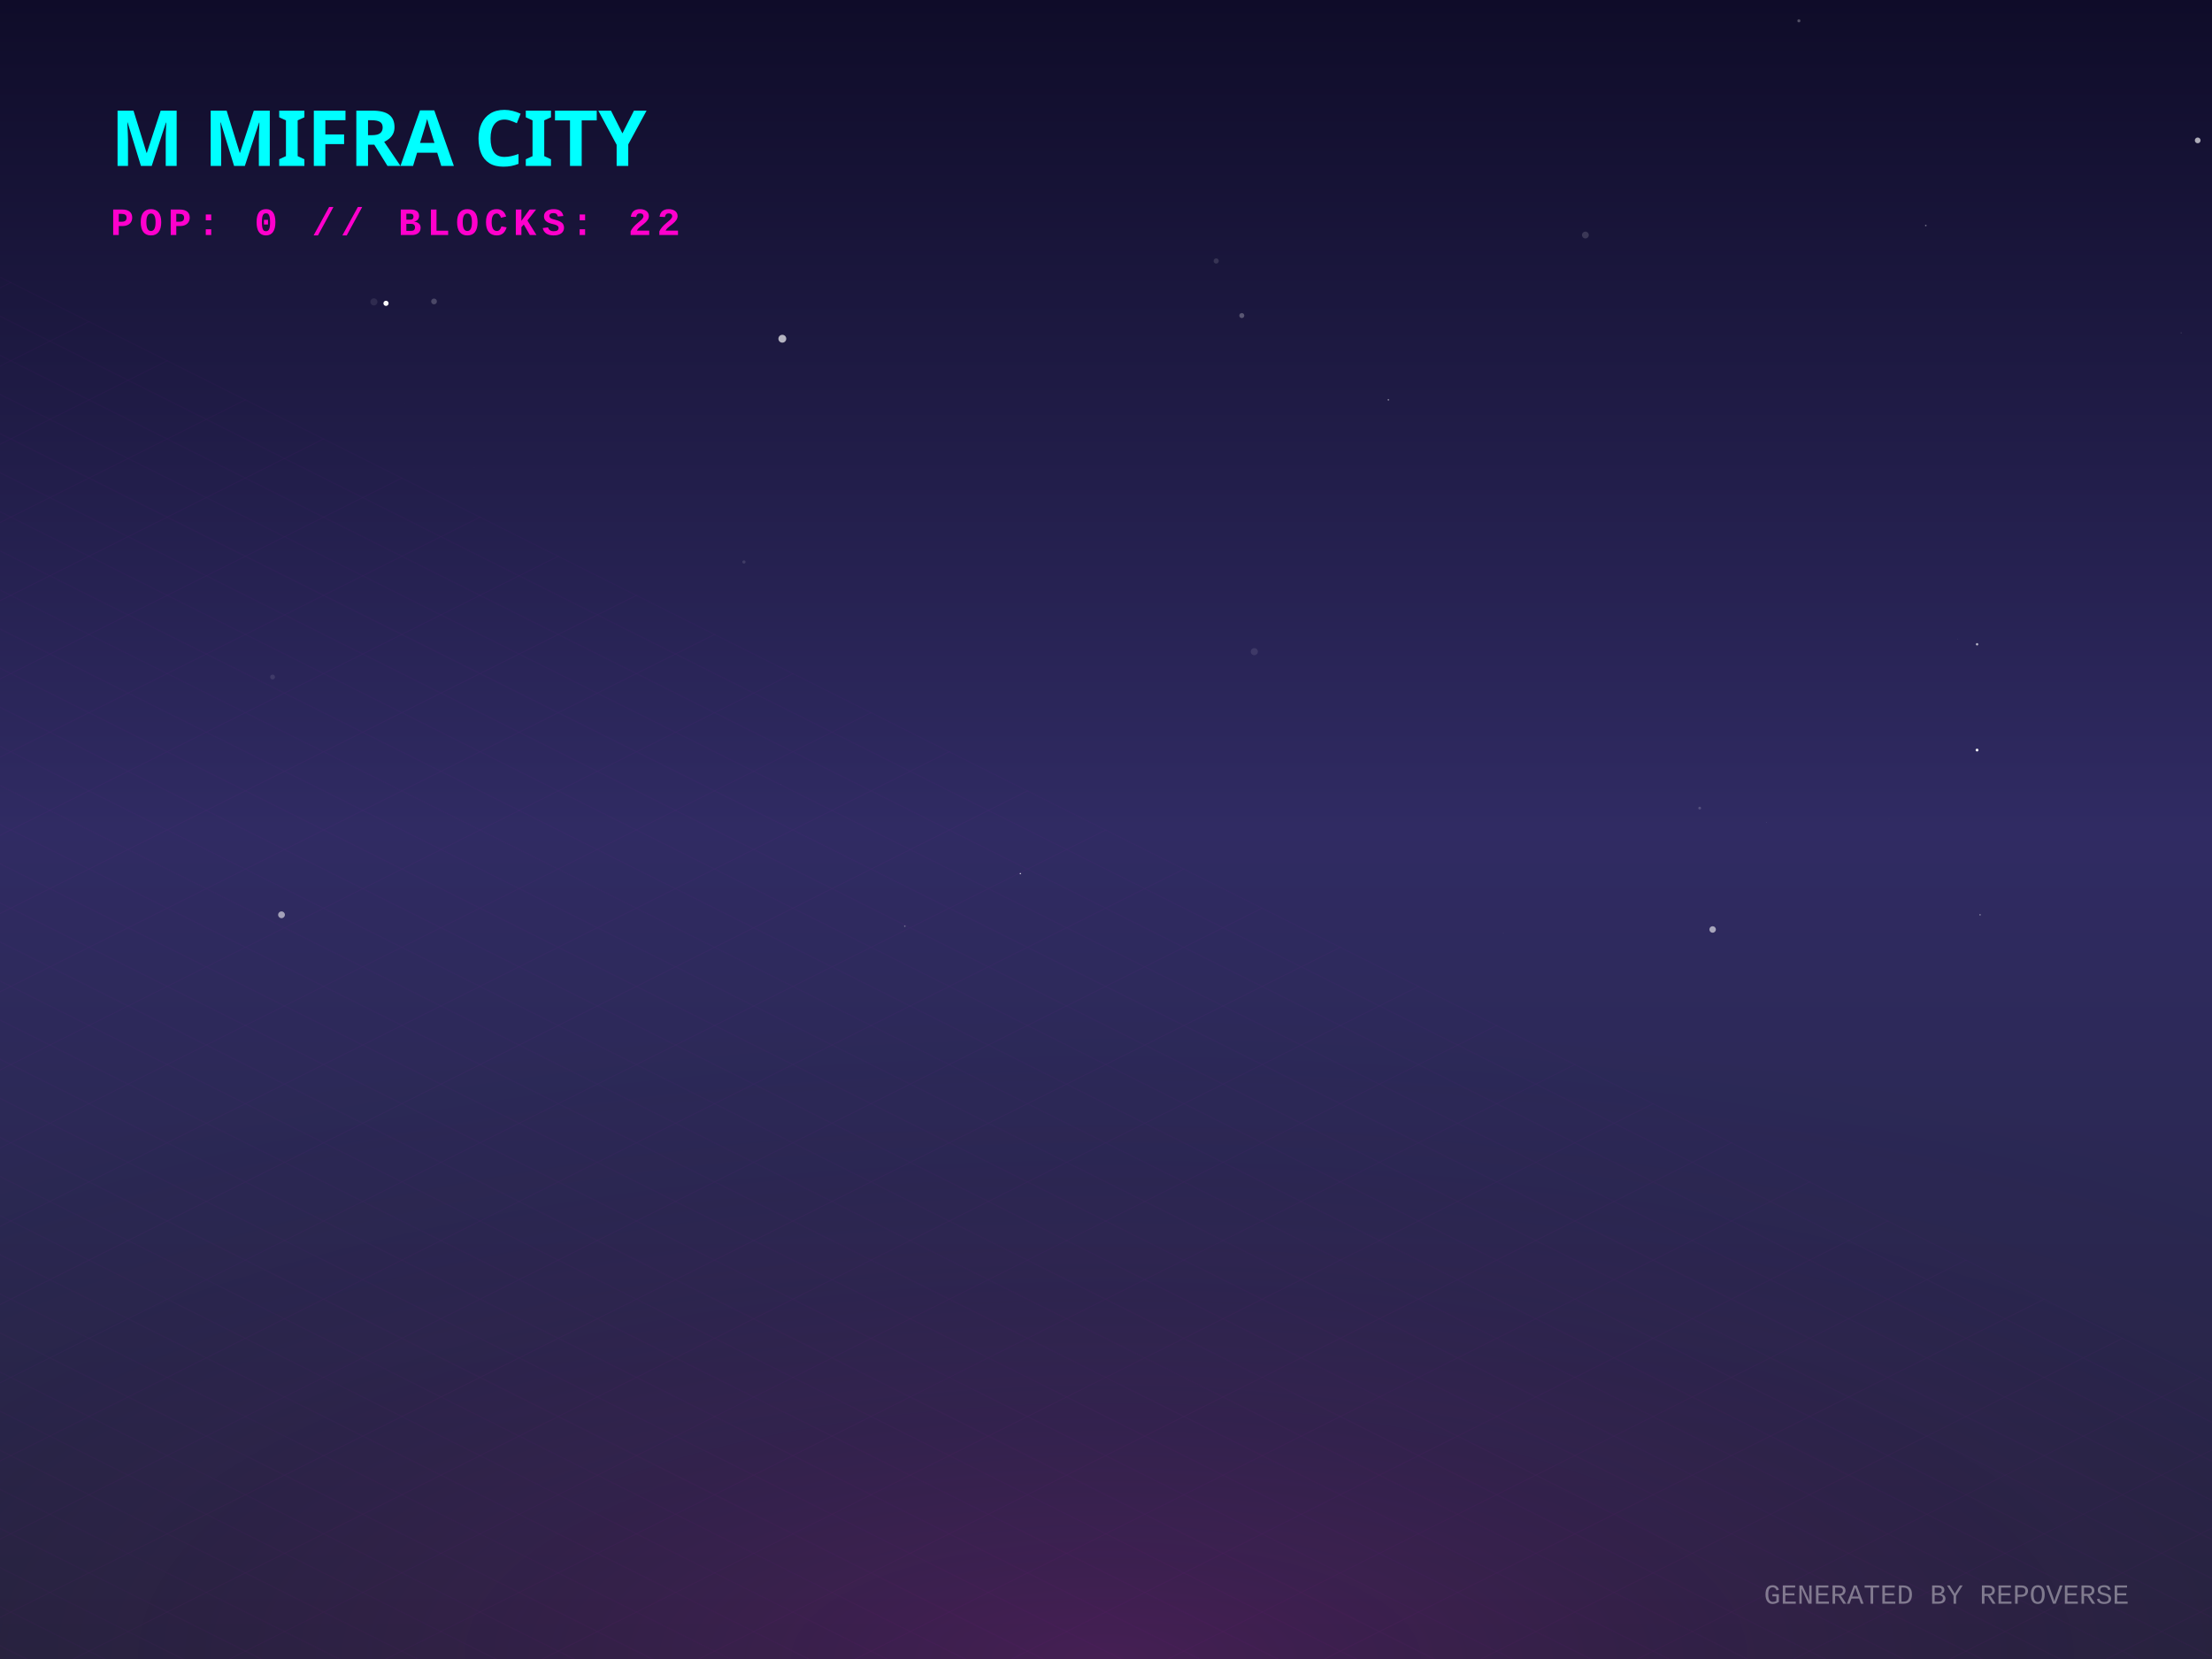
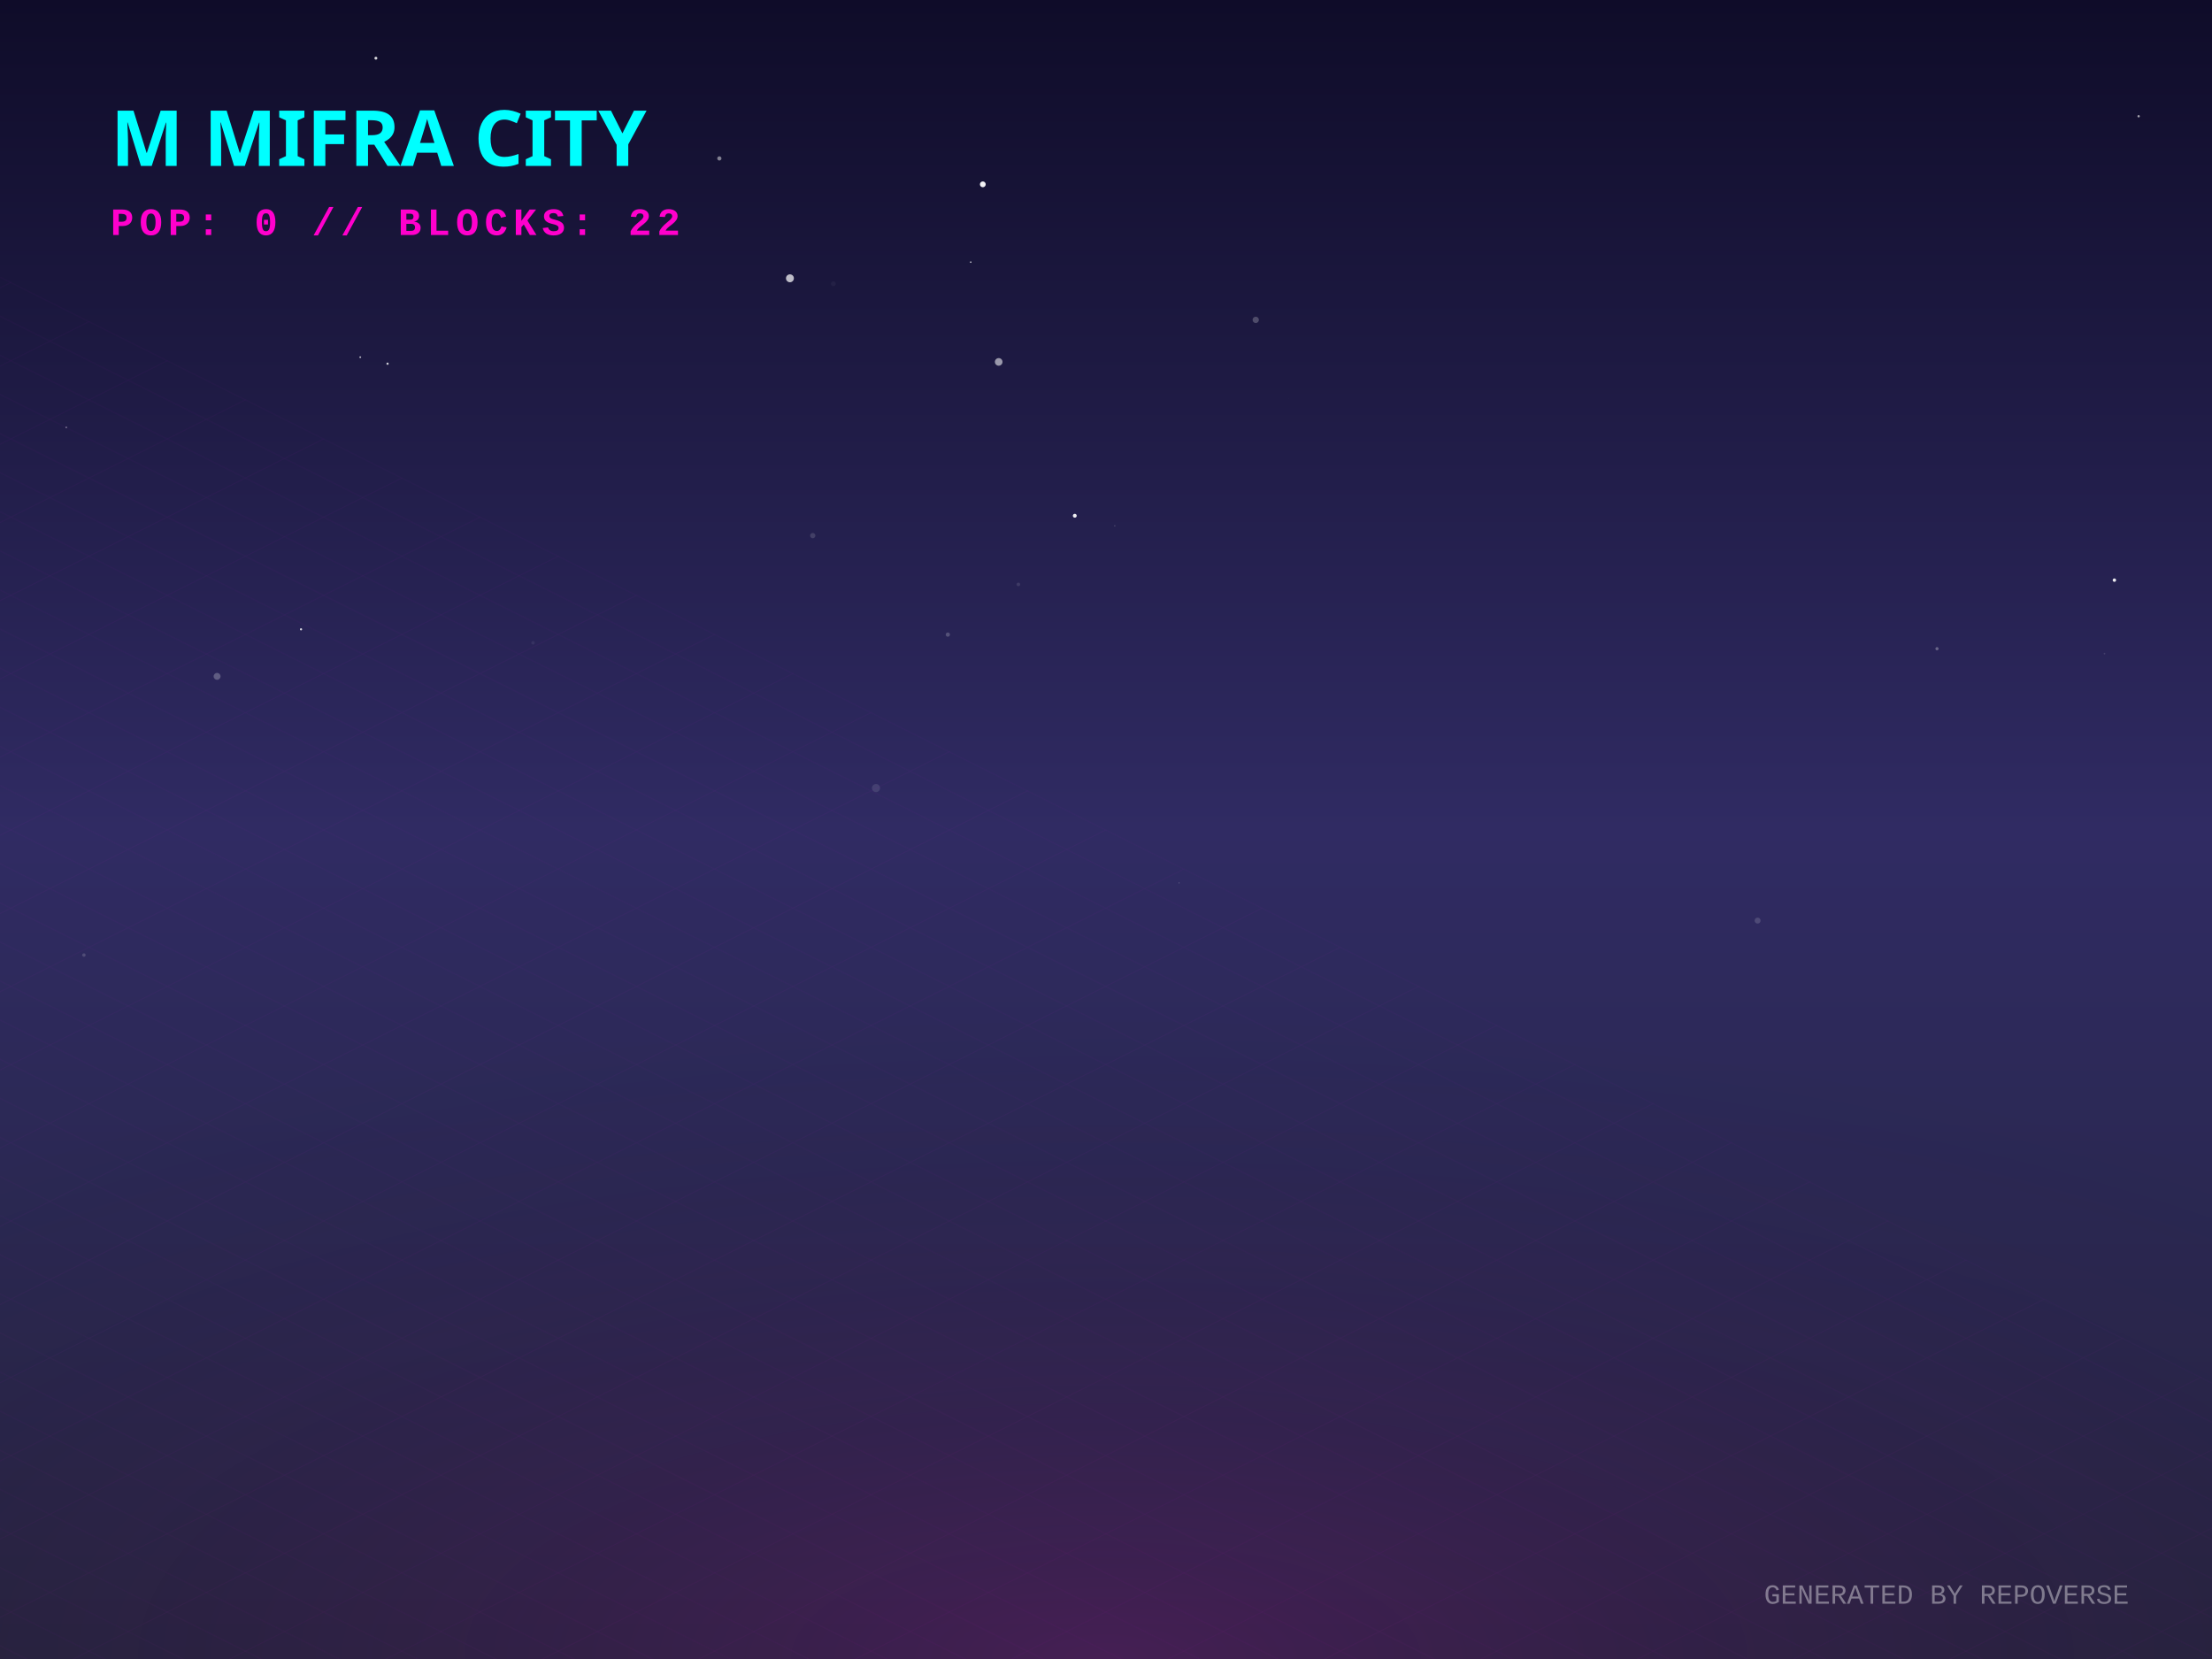
<svg xmlns="http://www.w3.org/2000/svg" width="800" height="600" viewBox="0 0 800 600">
  <defs>
    <linearGradient id="skyGradient" x1="0%" y1="0%" x2="0%" y2="100%">
      <stop offset="0%" stop-color="#0f0c29" />
      <stop offset="50%" stop-color="#302b63" />
      <stop offset="100%" stop-color="#24243e" />
    </linearGradient>
    <pattern id="gridPattern" width="40" height="20" patternUnits="userSpaceOnUse" patternTransform="rotate(0)">
      <path d="M 40 0 L 0 0 0 20" fill="none" stroke="magenta" stroke-width="0.5" opacity="0.2" />
    </pattern>
    <radialGradient id="floorGlow" cx="50%" cy="100%" r="80%">
      <stop offset="0%" stop-color="#ff00cc" stop-opacity="0.15" />
      <stop offset="100%" stop-color="transparent" />
    </radialGradient>
    <linearGradient id="gradLeft-happy" x1="0%" y1="0%" x2="100%" y2="100%">
      <stop offset="0%" stop-color="#FFD700" stop-opacity="0.8" />
      <stop offset="100%" stop-color="#050510" stop-opacity="0.9" />
    </linearGradient>
    <linearGradient id="gradRight-happy" x1="0%" y1="0%" x2="0%" y2="100%">
      <stop offset="0%" stop-color="#FFD700" stop-opacity="0.6" />
      <stop offset="100%" stop-color="#0b0b1a" stop-opacity="0.8" />
    </linearGradient>
    <linearGradient id="gradLeft-focused" x1="0%" y1="0%" x2="100%" y2="100%">
      <stop offset="0%" stop-color="#00FF94" stop-opacity="0.8" />
      <stop offset="100%" stop-color="#050510" stop-opacity="0.9" />
    </linearGradient>
    <linearGradient id="gradRight-focused" x1="0%" y1="0%" x2="0%" y2="100%">
      <stop offset="0%" stop-color="#00FF94" stop-opacity="0.6" />
      <stop offset="100%" stop-color="#0b0b1a" stop-opacity="0.8" />
    </linearGradient>
    <linearGradient id="gradLeft-calm" x1="0%" y1="0%" x2="100%" y2="100%">
      <stop offset="0%" stop-color="#00C2FF" stop-opacity="0.8" />
      <stop offset="100%" stop-color="#050510" stop-opacity="0.9" />
    </linearGradient>
    <linearGradient id="gradRight-calm" x1="0%" y1="0%" x2="0%" y2="100%">
      <stop offset="0%" stop-color="#00C2FF" stop-opacity="0.6" />
      <stop offset="100%" stop-color="#0b0b1a" stop-opacity="0.8" />
    </linearGradient>
    <linearGradient id="gradLeft-stressed" x1="0%" y1="0%" x2="100%" y2="100%">
      <stop offset="0%" stop-color="#FF2A6D" stop-opacity="0.8" />
      <stop offset="100%" stop-color="#050510" stop-opacity="0.9" />
    </linearGradient>
    <linearGradient id="gradRight-stressed" x1="0%" y1="0%" x2="0%" y2="100%">
      <stop offset="0%" stop-color="#FF2A6D" stop-opacity="0.6" />
      <stop offset="100%" stop-color="#0b0b1a" stop-opacity="0.8" />
    </linearGradient>
    <linearGradient id="gradLeft-energetic" x1="0%" y1="0%" x2="100%" y2="100%">
      <stop offset="0%" stop-color="#D300C5" stop-opacity="0.8" />
      <stop offset="100%" stop-color="#050510" stop-opacity="0.9" />
    </linearGradient>
    <linearGradient id="gradRight-energetic" x1="0%" y1="0%" x2="0%" y2="100%">
      <stop offset="0%" stop-color="#D300C5" stop-opacity="0.6" />
      <stop offset="100%" stop-color="#0b0b1a" stop-opacity="0.8" />
    </linearGradient>
  </defs>
  <rect width="100%" height="100%" fill="url(#skyGradient)" />
-   <circle cx="146.439" cy="145.87" r="0.016" fill="white" opacity="0.982" />
-   <circle cx="715.045" cy="233.016" r="0.435" fill="white" opacity="0.663" />
-   <circle cx="573.376" cy="85.007" r="1.237" fill="white" opacity="0.145" />
-   <circle cx="282.94" cy="122.505" r="1.422" fill="white" opacity="0.673" />
-   <circle cx="135.229" cy="109.185" r="1.283" fill="white" opacity="0.087" />
-   <circle cx="282.351" cy="283.676" r="0.056" fill="white" opacity="0.364" />
-   <circle cx="327.238" cy="334.957" r="0.29" fill="white" opacity="0.308" />
-   <circle cx="98.584" cy="244.85" r="0.871" fill="white" opacity="0.1" />
-   <circle cx="707.912" cy="231.077" r="0.06" fill="white" opacity="0.711" />
-   <circle cx="101.812" cy="330.848" r="1.225" fill="white" opacity="0.56" />
-   <circle cx="650.593" cy="7.535" r="0.56" fill="white" opacity="0.273" />
-   <circle cx="502.124" cy="144.598" r="0.298" fill="white" opacity="0.446" />
-   <circle cx="439.858" cy="94.385" r="0.935" fill="white" opacity="0.131" />
-   <circle cx="788.822" cy="120.361" r="0.146" fill="white" opacity="0.338" />
-   <circle cx="619.397" cy="336.155" r="1.175" fill="white" opacity="0.581" />
-   <circle cx="453.639" cy="235.677" r="1.282" fill="white" opacity="0.098" />
-   <circle cx="269.053" cy="203.249" r="0.587" fill="white" opacity="0.122" />
-   <circle cx="716.127" cy="330.862" r="0.207" fill="white" opacity="0.759" />
-   <circle cx="156.971" cy="109.022" r="1.042" fill="white" opacity="0.214" />
-   <circle cx="171.458" cy="169.135" r="0.267" fill="white" opacity="0.01" />
-   <circle cx="139.603" cy="109.702" r="0.937" fill="white" opacity="0.979" />
-   <circle cx="715.03" cy="271.27" r="0.523" fill="white" opacity="0.9" />
-   <circle cx="638.836" cy="297.439" r="0.059" fill="white" opacity="0.934" />
-   <circle cx="683.189" cy="296.106" r="0.176" fill="white" opacity="0.027" />
-   <circle cx="794.831" cy="50.775" r="1.039" fill="white" opacity="0.651" />
-   <circle cx="369.03" cy="315.954" r="0.239" fill="white" opacity="0.875" />
-   <circle cx="449.114" cy="114.128" r="0.903" fill="white" opacity="0.268" />
-   <circle cx="614.709" cy="292.264" r="0.502" fill="white" opacity="0.181" />
-   <circle cx="696.484" cy="81.561" r="0.292" fill="white" opacity="0.389" />
-   <circle cx="543.728" cy="337.533" r="0.121" fill="white" opacity="0.079" />
+   <circle cx="130.287" cy="129.19" r="0.315" fill="white" opacity="0.718" />
+   <circle cx="355.449" cy="66.667" r="1.05" fill="white" opacity="0.945" />
+   <circle cx="135.945" cy="21.041" r="0.53" fill="white" opacity="0.824" />
+   <circle cx="368.307" cy="211.367" r="0.65" fill="white" opacity="0.113" />
+   <circle cx="700.547" cy="234.614" r="0.572" fill="white" opacity="0.299" />
+   <circle cx="140.162" cy="131.538" r="0.409" fill="white" opacity="0.773" />
+   <circle cx="661.955" cy="167.269" r="0.002" fill="white" opacity="0.423" />
+   <circle cx="342.8" cy="229.512" r="0.766" fill="white" opacity="0.204" />
+   <circle cx="301.387" cy="102.632" r="0.869" fill="white" opacity="0.04" />
+   <circle cx="426.446" cy="319.331" r="0.164" fill="white" opacity="0.375" />
+   <circle cx="764.696" cy="209.816" r="0.615" fill="white" opacity="0.911" />
+   <circle cx="773.468" cy="42.044" r="0.42" fill="white" opacity="0.627" />
+   <circle cx="293.939" cy="193.71" r="0.959" fill="white" opacity="0.139" />
+   <circle cx="635.666" cy="332.948" r="1.078" fill="white" opacity="0.149" />
+   <circle cx="78.514" cy="244.616" r="1.249" fill="white" opacity="0.25" />
+   <circle cx="108.87" cy="227.596" r="0.391" fill="white" opacity="0.809" />
+   <circle cx="403.171" cy="190.175" r="0.26" fill="white" opacity="0.177" />
+   <circle cx="23.978" cy="154.57" r="0.216" fill="white" opacity="0.839" />
+   <circle cx="388.712" cy="186.524" r="0.7" fill="white" opacity="0.927" />
+   <circle cx="351.08" cy="94.803" r="0.277" fill="white" opacity="0.824" />
+   <circle cx="361.193" cy="130.886" r="1.379" fill="white" opacity="0.552" />
+   <circle cx="260.166" cy="57.294" r="0.758" fill="white" opacity="0.464" />
+   <circle cx="465.968" cy="144.03" r="0.022" fill="white" opacity="0.834" />
+   <circle cx="316.821" cy="285.01" r="1.47" fill="white" opacity="0.106" />
+   <circle cx="604.287" cy="355.996" r="0.022" fill="white" opacity="0.474" />
+   <circle cx="30.357" cy="345.409" r="0.617" fill="white" opacity="0.162" />
+   <circle cx="454.158" cy="115.684" r="1.142" fill="white" opacity="0.223" />
+   <circle cx="192.778" cy="232.48" r="0.616" fill="white" opacity="0.064" />
+   <circle cx="761.125" cy="236.406" r="0.303" fill="white" opacity="0.12" />
+   <circle cx="285.689" cy="100.651" r="1.433" fill="white" opacity="0.718" />
  <g transform="translate(0, 300) scale(1, 0.5)">
    <rect x="-800" y="0" width="2400" height="1200" fill="url(#gridPattern)" opacity="0.3" transform="rotate(45, 400, 0)" />
  </g>
  <rect x="0" y="300" width="800" height="300" fill="url(#floorGlow)" />
  <g transform="translate(40, 60)">
    <text fill="cyan" font-family="Verdana, sans-serif" font-size="28" font-weight="900" style="text-shadow: 0 0 10px cyan;">M MIFRA CITY</text>
    <text y="25" fill="#ff00cc" font-family="Courier New, monospace" font-size="14" font-weight="bold" letter-spacing="2">POP: 0 // BLOCKS: 22</text>
  </g>
  <g transform="translate(0, 50)">
    <a href="https://github.com/M-Mifra/repo-verse" target="_blank">
      <g class="building" opacity="0">
        <animate attributeName="opacity" values="0;1" dur="0.8s" begin="0s" fill="freeze" />
        <ellipse cx="400" cy="292.833" rx="22.5" ry="12" fill="black" opacity="0.4" blur="2" />
        <path d="M 385 272.833 l 0 20 l 15 7.5 l 0 -20 z" fill="url(#gradLeft-focused)" stroke="none" />
        <path d="M 415 272.833 l 0 20 l -15 7.5 l 0 -20 z" fill="url(#gradRight-focused)" stroke="none" />
        <path d="M 400 265.333 l 15 7.5 l -15 7.5 l -15 -7.5 z" fill="#E0FFF1" fill-opacity="0.9" stroke="none" />
        <path d="M 385 272.833 l 0 20 l 15 7.5 l 0 -20 z" fill="none" stroke="#00FF94" stroke-width="0.5" opacity="0.5" />
        <path d="M 415 272.833 l 0 20 l -15 7.5 l 0 -20 z" fill="none" stroke="#00FF94" stroke-width="0.5" opacity="0.5" />
      </g>
    </a>
    <a href="https://github.com/M-Mifra/Arcane-AI-agent-" target="_blank">
      <g class="building" opacity="0">
        <animate attributeName="opacity" values="0;1" dur="0.8s" begin="0.05s" fill="freeze" />
        <ellipse cx="424" cy="301.083" rx="11.25" ry="6" fill="black" opacity="0.4" blur="2" />
        <path d="M 416.5 281.083 l 0 20 l 7.5 3.75 l 0 -20 z" fill="url(#gradLeft-energetic)" stroke="none" />
        <path d="M 431.5 281.083 l 0 20 l -7.5 3.75 l 0 -20 z" fill="url(#gradRight-energetic)" stroke="none" />
        <path d="M 424 277.333 l 7.5 3.75 l -7.5 3.75 l -7.5 -3.75 z" fill="#FAD7FA" fill-opacity="0.9" stroke="none" />
        <path d="M 416.5 281.083 l 0 20 l 7.5 3.75 l 0 -20 z" fill="none" stroke="#D300C5" stroke-width="0.5" opacity="0.5" />
        <path d="M 431.5 281.083 l 0 20 l -7.5 3.75 l 0 -20 z" fill="none" stroke="#D300C5" stroke-width="0.5" opacity="0.5" />
      </g>
    </a>
    <a href="https://github.com/M-Mifra/andropedia-weekly-chronicle" target="_blank">
      <g class="building" opacity="0">
        <animate attributeName="opacity" values="0;1" dur="0.8s" begin="0.1s" fill="freeze" />
        <ellipse cx="376" cy="303.971" rx="19.913" ry="10.62" fill="black" opacity="0.4" blur="2" />
        <path d="M 362.725 283.971 l 0 20 l 13.275 6.638 l 0 -20 z" fill="url(#gradLeft-focused)" stroke="none" />
        <path d="M 389.275 283.971 l 0 20 l -13.275 6.638 l 0 -20 z" fill="url(#gradRight-focused)" stroke="none" />
        <path d="M 376 277.333 l 13.275 6.638 l -13.275 6.638 l -13.275 -6.638 z" fill="#E0FFF1" fill-opacity="0.9" stroke="none" />
        <path d="M 362.725 283.971 l 0 20 l 13.275 6.638 l 0 -20 z" fill="none" stroke="#00FF94" stroke-width="0.5" opacity="0.5" />
        <path d="M 389.275 283.971 l 0 20 l -13.275 6.638 l 0 -20 z" fill="none" stroke="#00FF94" stroke-width="0.5" opacity="0.5" />
      </g>
    </a>
    <a href="https://github.com/M-Mifra/YieldSweep" target="_blank">
      <g class="building" opacity="0">
        <animate attributeName="opacity" values="0;1" dur="0.8s" begin="0.15s" fill="freeze" />
        <ellipse cx="448" cy="314.096" rx="14.288" ry="7.62" fill="black" opacity="0.4" blur="2" />
        <path d="M 438.475 294.096 l 0 20 l 9.525 4.763 l 0 -20 z" fill="url(#gradLeft-focused)" stroke="none" />
        <path d="M 457.525 294.096 l 0 20 l -9.525 4.763 l 0 -20 z" fill="url(#gradRight-focused)" stroke="none" />
        <path d="M 448 289.333 l 9.525 4.763 l -9.525 4.763 l -9.525 -4.763 z" fill="#E0FFF1" fill-opacity="0.9" stroke="none" />
        <path d="M 438.475 294.096 l 0 20 l 9.525 4.763 l 0 -20 z" fill="none" stroke="#00FF94" stroke-width="0.5" opacity="0.5" />
        <path d="M 457.525 294.096 l 0 20 l -9.525 4.763 l 0 -20 z" fill="none" stroke="#00FF94" stroke-width="0.5" opacity="0.5" />
      </g>
    </a>
    <a href="https://github.com/M-Mifra/andropedia-cinematic-weave" target="_blank">
      <g class="building" opacity="0">
        <animate attributeName="opacity" values="0;1" dur="0.8s" begin="0.2s" fill="freeze" />
        <ellipse cx="400" cy="314.643" rx="15.93" ry="8.496" fill="black" opacity="0.4" blur="2" />
        <path d="M 389.38 294.643 l 0 20 l 10.62 5.31 l 0 -20 z" fill="url(#gradLeft-focused)" stroke="none" />
        <path d="M 410.62 294.643 l 0 20 l -10.62 5.31 l 0 -20 z" fill="url(#gradRight-focused)" stroke="none" />
        <path d="M 400 289.333 l 10.62 5.31 l -10.62 5.31 l -10.62 -5.31 z" fill="#E0FFF1" fill-opacity="0.9" stroke="none" />
        <path d="M 389.38 294.643 l 0 20 l 10.62 5.31 l 0 -20 z" fill="none" stroke="#00FF94" stroke-width="0.5" opacity="0.5" />
        <path d="M 410.62 294.643 l 0 20 l -10.62 5.31 l 0 -20 z" fill="none" stroke="#00FF94" stroke-width="0.5" opacity="0.5" />
      </g>
    </a>
    <a href="https://github.com/M-Mifra/athenafit-readiness" target="_blank">
      <g class="building" opacity="0">
        <animate attributeName="opacity" values="0;1" dur="0.8s" begin="0.25s" fill="freeze" />
        <ellipse cx="352" cy="314.651" rx="15.953" ry="8.508" fill="black" opacity="0.4" blur="2" />
        <path d="M 341.365 294.651 l 0 20 l 10.635 5.317 l 0 -20 z" fill="url(#gradLeft-focused)" stroke="none" />
        <path d="M 362.635 294.651 l 0 20 l -10.635 5.317 l 0 -20 z" fill="url(#gradRight-focused)" stroke="none" />
        <path d="M 352 289.333 l 10.635 5.317 l -10.635 5.317 l -10.635 -5.317 z" fill="#E0FFF1" fill-opacity="0.9" stroke="none" />
        <path d="M 341.365 294.651 l 0 20 l 10.635 5.317 l 0 -20 z" fill="none" stroke="#00FF94" stroke-width="0.5" opacity="0.5" />
        <path d="M 362.635 294.651 l 0 20 l -10.635 5.317 l 0 -20 z" fill="none" stroke="#00FF94" stroke-width="0.5" opacity="0.5" />
      </g>
    </a>
    <a href="https://github.com/M-Mifra/M-Mifra" target="_blank">
      <g class="building" opacity="0">
        <animate attributeName="opacity" values="0;1" dur="0.8s" begin="0.3s" fill="freeze" />
        <ellipse cx="472" cy="325.136" rx="11.408" ry="6.084" fill="black" opacity="0.4" blur="2" />
        <path d="M 464.395 305.136 l 0 20 l 7.605 3.803 l 0 -20 z" fill="url(#gradLeft-energetic)" stroke="none" />
        <path d="M 479.605 305.136 l 0 20 l -7.605 3.803 l 0 -20 z" fill="url(#gradRight-energetic)" stroke="none" />
        <path d="M 472 301.333 l 7.605 3.803 l -7.605 3.803 l -7.605 -3.803 z" fill="#FAD7FA" fill-opacity="0.9" stroke="none" />
        <path d="M 464.395 305.136 l 0 20 l 7.605 3.803 l 0 -20 z" fill="none" stroke="#D300C5" stroke-width="0.5" opacity="0.5" />
        <path d="M 479.605 305.136 l 0 20 l -7.605 3.803 l 0 -20 z" fill="none" stroke="#D300C5" stroke-width="0.5" opacity="0.5" />
      </g>
    </a>
    <a href="https://github.com/M-Mifra/BallotBox" target="_blank">
      <g class="building" opacity="0">
        <animate attributeName="opacity" values="0;1" dur="0.8s" begin="0.35s" fill="freeze" />
        <ellipse cx="424" cy="325.863" rx="13.59" ry="7.248" fill="black" opacity="0.4" blur="2" />
        <path d="M 414.94 305.863 l 0 20 l 9.06 4.53 l 0 -20 z" fill="url(#gradLeft-calm)" stroke="none" />
        <path d="M 433.06 305.863 l 0 20 l -9.06 4.53 l 0 -20 z" fill="url(#gradRight-calm)" stroke="none" />
        <path d="M 424 301.333 l 9.06 4.53 l -9.06 4.53 l -9.06 -4.53 z" fill="#D1F4FF" fill-opacity="0.9" stroke="none" />
        <path d="M 414.94 305.863 l 0 20 l 9.06 4.53 l 0 -20 z" fill="none" stroke="#00C2FF" stroke-width="0.5" opacity="0.5" />
        <path d="M 433.06 305.863 l 0 20 l -9.06 4.53 l 0 -20 z" fill="none" stroke="#00C2FF" stroke-width="0.5" opacity="0.5" />
      </g>
    </a>
    <a href="https://github.com/M-Mifra/PromoSphere" target="_blank">
      <g class="building" opacity="0">
        <animate attributeName="opacity" values="0;1" dur="0.8s" begin="0.4s" fill="freeze" />
        <ellipse cx="376" cy="325.541" rx="12.622" ry="6.732" fill="black" opacity="0.4" blur="2" />
        <path d="M 367.585 305.541 l 0 20 l 8.415 4.207 l 0 -20 z" fill="url(#gradLeft-focused)" stroke="none" />
        <path d="M 384.415 305.541 l 0 20 l -8.415 4.207 l 0 -20 z" fill="url(#gradRight-focused)" stroke="none" />
        <path d="M 376 301.333 l 8.415 4.207 l -8.415 4.207 l -8.415 -4.207 z" fill="#E0FFF1" fill-opacity="0.9" stroke="none" />
        <path d="M 367.585 305.541 l 0 20 l 8.415 4.207 l 0 -20 z" fill="none" stroke="#00FF94" stroke-width="0.5" opacity="0.5" />
        <path d="M 384.415 305.541 l 0 20 l -8.415 4.207 l 0 -20 z" fill="none" stroke="#00FF94" stroke-width="0.5" opacity="0.5" />
      </g>
    </a>
    <a href="https://github.com/M-Mifra/TickTock" target="_blank">
      <g class="building" opacity="0">
        <animate attributeName="opacity" values="0;1" dur="0.8s" begin="0.45s" fill="freeze" />
        <ellipse cx="448" cy="337.863" rx="13.59" ry="7.248" fill="black" opacity="0.4" blur="2" />
        <path d="M 438.94 317.863 l 0 20 l 9.06 4.53 l 0 -20 z" fill="url(#gradLeft-calm)" stroke="none" />
        <path d="M 457.06 317.863 l 0 20 l -9.06 4.53 l 0 -20 z" fill="url(#gradRight-calm)" stroke="none" />
        <path d="M 448 313.333 l 9.06 4.53 l -9.06 4.53 l -9.06 -4.53 z" fill="#D1F4FF" fill-opacity="0.9" stroke="none" />
        <path d="M 438.94 317.863 l 0 20 l 9.06 4.53 l 0 -20 z" fill="none" stroke="#00C2FF" stroke-width="0.5" opacity="0.5" />
        <path d="M 457.06 317.863 l 0 20 l -9.06 4.53 l 0 -20 z" fill="none" stroke="#00C2FF" stroke-width="0.5" opacity="0.5" />
      </g>
    </a>
  </g>
  <text x="770" y="580" text-anchor="end" fill="rgba(255,255,255,0.4)" font-family="Courier New" font-size="10">GENERATED BY REPOVERSE</text>
</svg>
